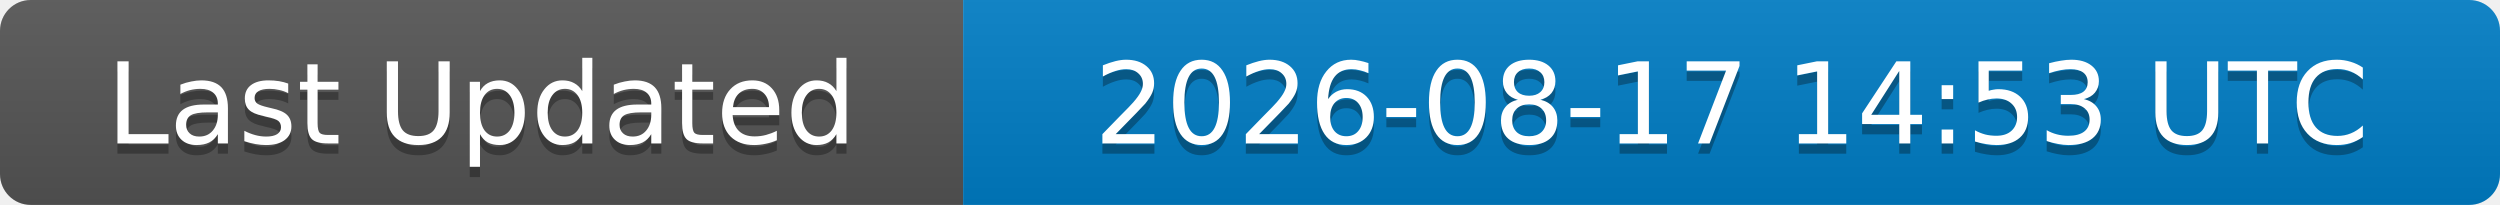
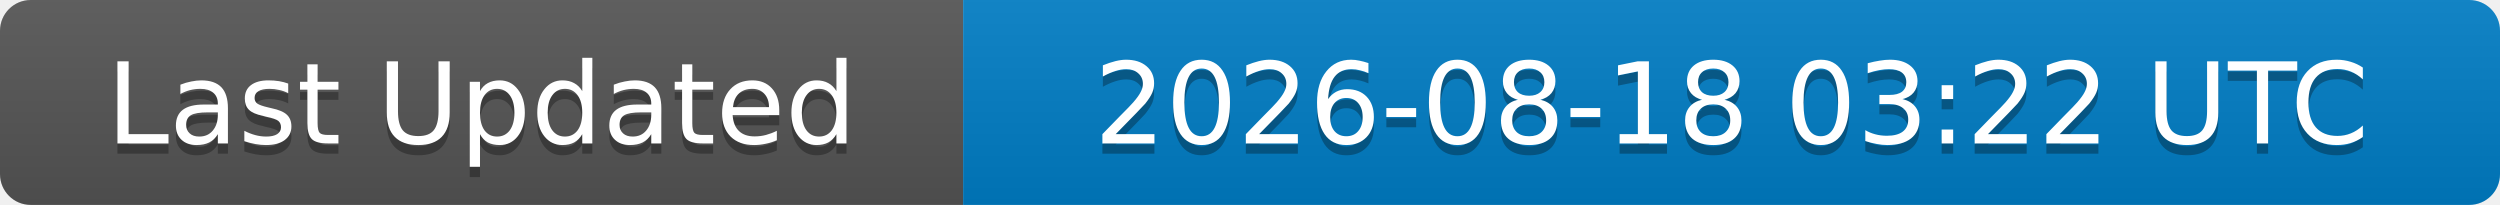
<svg xmlns="http://www.w3.org/2000/svg" width="244" height="20">
  <linearGradient id="b" x2="0" y2="100%">
    <stop offset="0" stop-color="#bbb" stop-opacity=".1" />
    <stop offset="1" stop-opacity=".1" />
  </linearGradient>
  <clipPath id="a">
    <rect width="244" height="20" rx="3" fill="#fff" />
  </clipPath>
  <g clip-path="url(#a)">
    <rect width="94" height="20" fill="#555" />
    <rect x="94" width="150" height="20" fill="#007ec6" />
    <rect width="244" height="20" fill="url(#b)" />
  </g>
  <g fill="#fff" text-anchor="middle" font-family="DejaVu Sans,Verdana,Geneva,sans-serif" font-size="11">
    <text x="47" y="15" fill="#010101" fill-opacity=".3">Last Updated</text>
    <text x="47" y="14">Last Updated</text>
-     <text x="169" y="15" fill="#010101" fill-opacity=".3">2026-08-17 14:53 UTC</text>
-     <text x="169" y="14">2026-08-17 14:53 UTC</text>
+     <text x="169" y="15" fill="#010101" fill-opacity=".3">2026-08-18 03:22 UTC</text>
+     <text x="169" y="14">2026-08-18 03:22 UTC</text>
  </g>
</svg>
